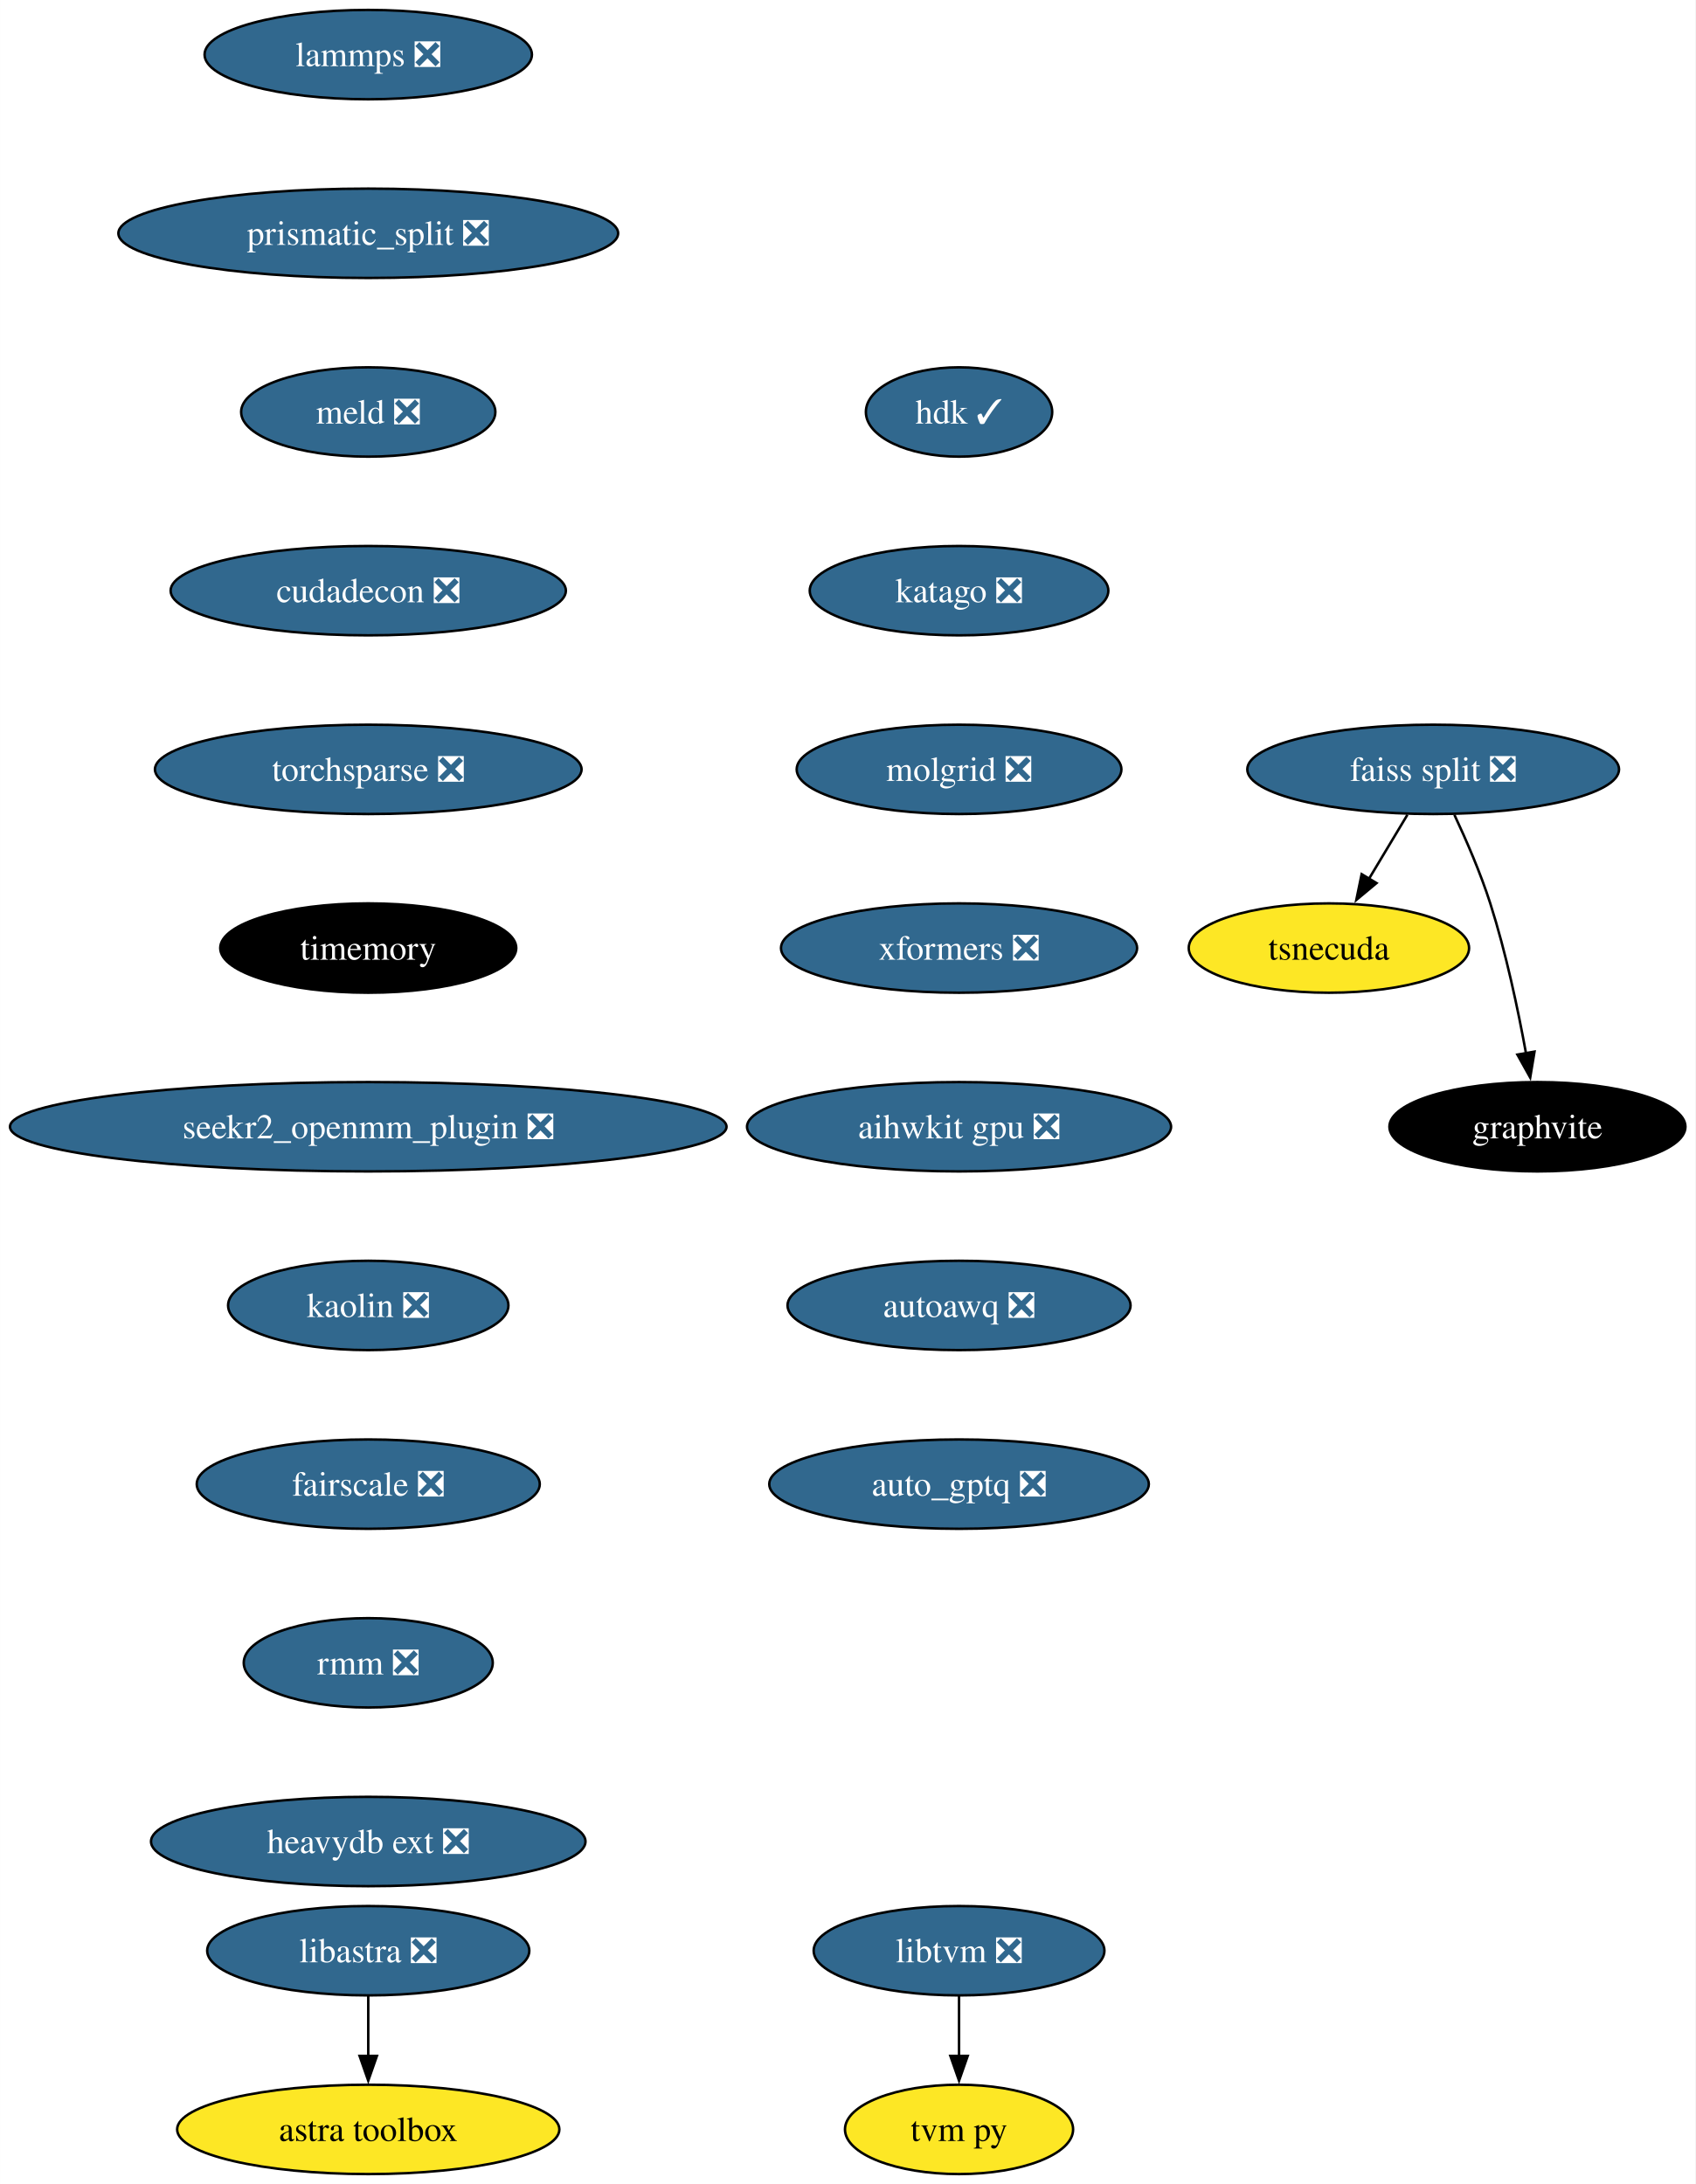
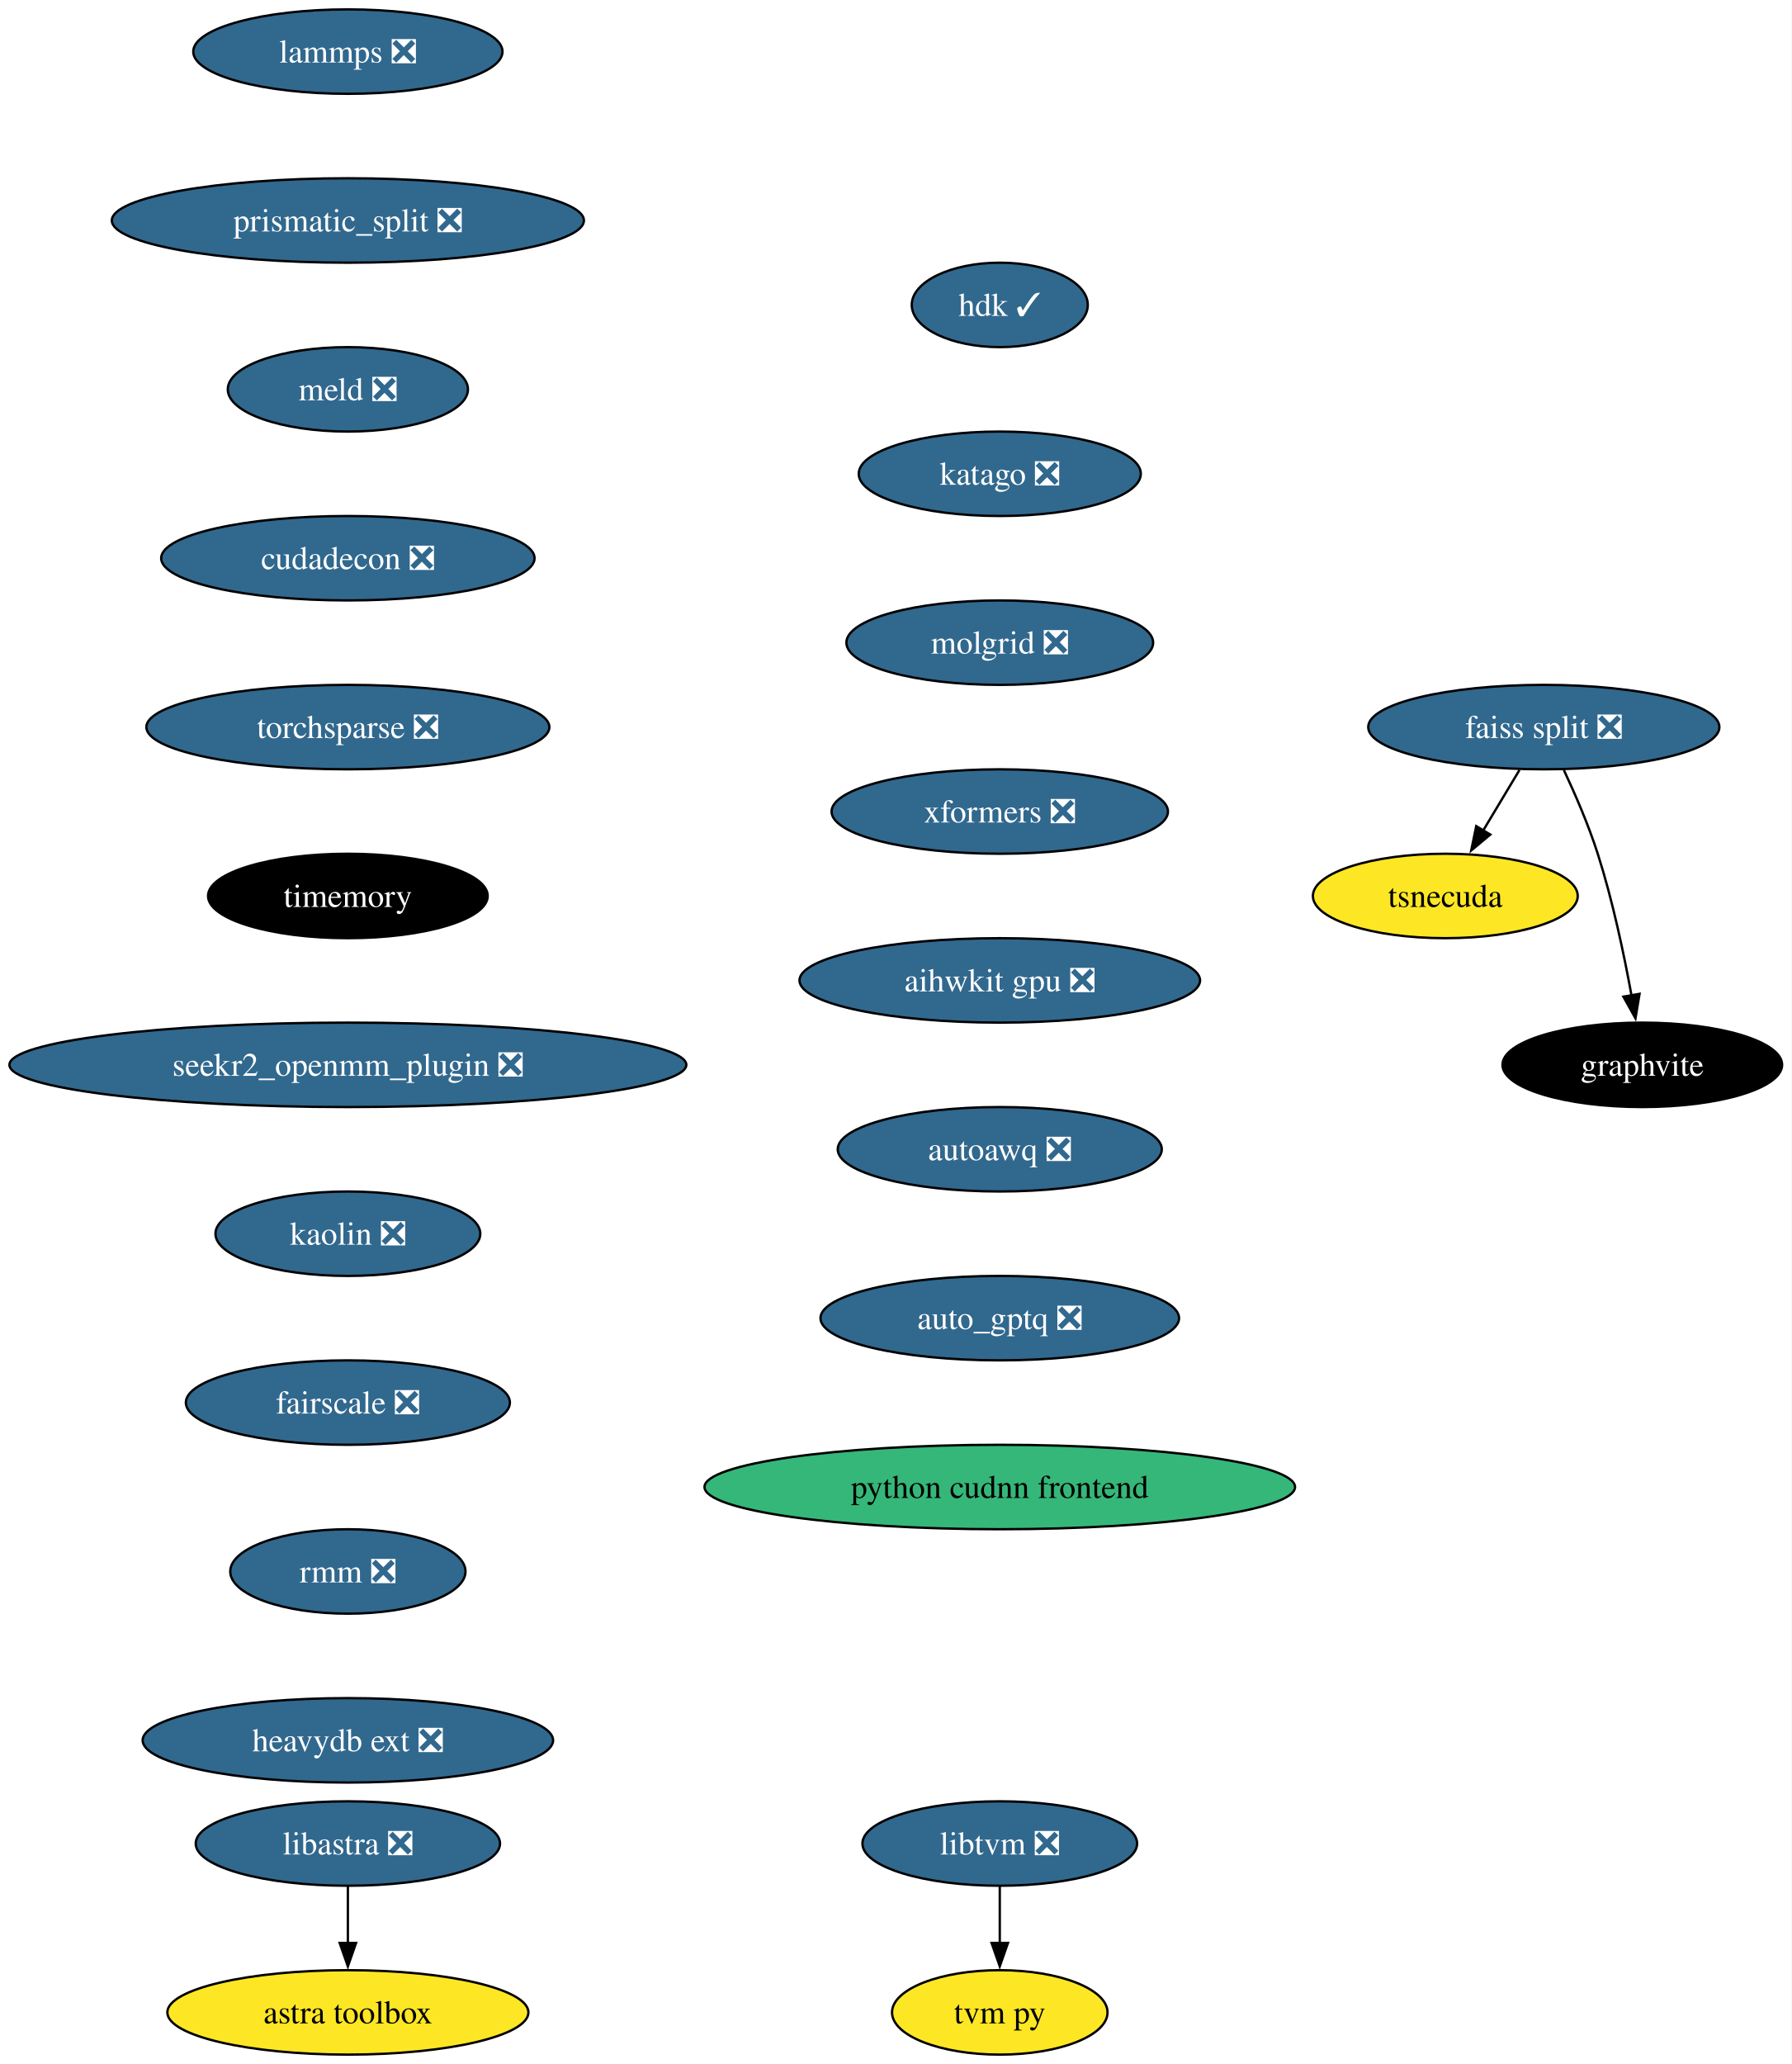
- <svg xmlns="http://www.w3.org/2000/svg" xmlns:xlink="http://www.w3.org/1999/xlink" width="683pt" height="880pt" viewBox="0.00 0.00 682.96 880.00">
+ <svg xmlns="http://www.w3.org/2000/svg" xmlns:xlink="http://www.w3.org/1999/xlink" width="764pt" height="880pt" viewBox="0.00 0.00 763.96 880.00">
  <g id="graph0" class="graph" transform="scale(1 1) rotate(0) translate(4 876)">
-     <polygon fill="white" stroke="none" points="-4,4 -4,-876 678.96,-876 678.96,4 -4,4" />
+     <polygon fill="white" stroke="none" points="-4,4 -4,-876 759.96,-876 759.96,4 -4,4" />
    <g id="node1" class="node">
      <g id="a_node1">
        <a xlink:href="https://github.com/conda-forge/lammps-feedstock/pull/188" xlink:title="lammps ❎">
          <ellipse fill="#31688e" stroke="black" cx="144.33" cy="-854" rx="65.94" ry="18" />
          <text text-anchor="middle" x="144.33" y="-849.33" font-family="Times,serif" font-size="14.00" fill="white">lammps ❎</text>
        </a>
      </g>
    </g>
    <g id="node2" class="node">
      <g id="a_node2">
        <a xlink:href="https://github.com/conda-forge/prismatic_split-feedstock/pull/54" xlink:title="prismatic_split ❎">
          <ellipse fill="#31688e" stroke="black" cx="144.33" cy="-782" rx="100.66" ry="18" />
          <text text-anchor="middle" x="144.33" y="-777.33" font-family="Times,serif" font-size="14.00" fill="white">prismatic_split ❎</text>
        </a>
      </g>
    </g>
    <g id="node3" class="node">
      <g id="a_node3">
        <a xlink:href="https://github.com/conda-forge/meld-feedstock/pull/23" xlink:title="meld ❎">
          <ellipse fill="#31688e" stroke="black" cx="144.33" cy="-710" rx="51.21" ry="18" />
          <text text-anchor="middle" x="144.33" y="-705.33" font-family="Times,serif" font-size="14.00" fill="white">meld ❎</text>
        </a>
      </g>
    </g>
    <g id="node9" class="node">
      <g id="a_node9">
        <a xlink:href="https://github.com/conda-forge/cudadecon-feedstock/pull/27" xlink:title="cudadecon ❎">
          <ellipse fill="#31688e" stroke="black" cx="144.33" cy="-638" rx="79.62" ry="18" />
          <text text-anchor="middle" x="144.33" y="-633.33" font-family="Times,serif" font-size="14.00" fill="white">cudadecon ❎</text>
        </a>
      </g>
    </g>
    <g id="node4" class="node">
      <g id="a_node4">
        <a xlink:href="https://github.com/conda-forge/faiss-split-feedstock/pull/72" xlink:title="faiss split ❎">
-           <ellipse fill="#31688e" stroke="black" cx="573.33" cy="-566" rx="74.88" ry="18" />
-           <text text-anchor="middle" x="573.33" y="-561.33" font-family="Times,serif" font-size="14.00" fill="white">faiss split ❎</text>
+           <ellipse fill="#31688e" stroke="black" cx="654.33" cy="-566" rx="74.88" ry="18" />
+           <text text-anchor="middle" x="654.33" y="-561.33" font-family="Times,serif" font-size="14.00" fill="white">faiss split ❎</text>
        </a>
      </g>
    </g>
    <g id="node5" class="node">
      <g id="a_node5">
        <a xlink:href="https://github.com/conda-forge/tsnecuda-feedstock" xlink:title="tsnecuda">
-           <ellipse fill="#fde725" stroke="black" cx="531.33" cy="-494" rx="56.47" ry="18" />
-           <text text-anchor="middle" x="531.33" y="-489.32" font-family="Times,serif" font-size="14.00">tsnecuda</text>
+           <ellipse fill="#fde725" stroke="black" cx="612.33" cy="-494" rx="56.47" ry="18" />
+           <text text-anchor="middle" x="612.33" y="-489.32" font-family="Times,serif" font-size="14.00">tsnecuda</text>
        </a>
      </g>
    </g>
    <g id="edge3" class="edge">
-       <path fill="none" stroke="black" d="M562.95,-547.7C558.27,-539.9 552.64,-530.51 547.43,-521.83" />
-       <polygon fill="black" stroke="black" points="550.52,-520.18 542.37,-513.4 544.52,-523.78 550.52,-520.18" />
+       <path fill="none" stroke="black" d="M643.95,-547.7C639.27,-539.9 633.64,-530.51 628.43,-521.83" />
+       <polygon fill="black" stroke="black" points="631.52,-520.18 623.37,-513.4 625.52,-523.78 631.52,-520.18" />
    </g>
    <g id="node6" class="node">
      <g id="a_node6">
        <a xlink:href="https://github.com/conda-forge/graphvite-feedstock" xlink:title="graphvite">
-           <ellipse fill="#000000" stroke="black" cx="615.33" cy="-422" rx="59.63" ry="18" />
-           <text text-anchor="middle" x="615.33" y="-417.32" font-family="Times,serif" font-size="14.00" fill="white">graphvite</text>
+           <ellipse fill="#000000" stroke="black" cx="696.33" cy="-422" rx="59.63" ry="18" />
+           <text text-anchor="middle" x="696.33" y="-417.32" font-family="Times,serif" font-size="14.00" fill="white">graphvite</text>
        </a>
      </g>
    </g>
    <g id="edge4" class="edge">
-       <path fill="none" stroke="black" d="M581.89,-547.67C586.67,-537.48 592.42,-524.23 596.33,-512 602.67,-492.19 607.52,-469.23 610.73,-451.59" />
-       <polygon fill="black" stroke="black" points="614.16,-452.27 612.42,-441.82 607.26,-451.07 614.16,-452.27" />
+       <path fill="none" stroke="black" d="M662.89,-547.67C667.67,-537.48 673.42,-524.23 677.33,-512 683.67,-492.19 688.52,-469.23 691.73,-451.59" />
+       <polygon fill="black" stroke="black" points="695.16,-452.27 693.42,-441.82 688.26,-451.07 695.16,-452.27" />
    </g>
    <g id="node7" class="node">
      <g id="a_node7">
        <a xlink:href="https://github.com/conda-forge/libtvm-feedstock/pull/40" xlink:title="libtvm ❎">
-           <ellipse fill="#31688e" stroke="black" cx="382.33" cy="-90" rx="58.57" ry="18" />
-           <text text-anchor="middle" x="382.33" y="-85.33" font-family="Times,serif" font-size="14.00" fill="white">libtvm ❎</text>
+           <ellipse fill="#31688e" stroke="black" cx="422.33" cy="-90" rx="58.57" ry="18" />
+           <text text-anchor="middle" x="422.33" y="-85.33" font-family="Times,serif" font-size="14.00" fill="white">libtvm ❎</text>
        </a>
      </g>
    </g>
    <g id="node8" class="node">
      <g id="a_node8">
        <a xlink:href="https://github.com/conda-forge/tvm-py-feedstock" xlink:title="tvm py">
-           <ellipse fill="#fde725" stroke="black" cx="382.33" cy="-18" rx="45.95" ry="18" />
-           <text text-anchor="middle" x="382.33" y="-13.32" font-family="Times,serif" font-size="14.00">tvm py</text>
+           <ellipse fill="#fde725" stroke="black" cx="422.33" cy="-18" rx="45.95" ry="18" />
+           <text text-anchor="middle" x="422.33" y="-13.32" font-family="Times,serif" font-size="14.00">tvm py</text>
        </a>
      </g>
    </g>
    <g id="edge5" class="edge">
-       <path fill="none" stroke="black" d="M382.33,-71.7C382.33,-64.41 382.33,-55.73 382.33,-47.54" />
-       <polygon fill="black" stroke="black" points="385.83,-47.62 382.33,-37.62 378.83,-47.62 385.83,-47.62" />
+       <path fill="none" stroke="black" d="M422.33,-71.7C422.33,-64.41 422.33,-55.73 422.33,-47.54" />
+       <polygon fill="black" stroke="black" points="425.83,-47.62 422.33,-37.62 418.83,-47.62 425.83,-47.62" />
    </g>
    <g id="node10" class="node">
      <g id="a_node10">
        <a xlink:href="https://github.com/conda-forge/torchsparse-feedstock/pull/30" xlink:title="torchsparse ❎">
          <ellipse fill="#31688e" stroke="black" cx="144.33" cy="-566" rx="85.93" ry="18" />
          <text text-anchor="middle" x="144.33" y="-561.33" font-family="Times,serif" font-size="14.00" fill="white">torchsparse ❎</text>
        </a>
      </g>
    </g>
    <g id="node11" class="node">
      <g id="a_node11">
        <a xlink:href="https://github.com/conda-forge/timemory-feedstock" xlink:title="timemory">
          <ellipse fill="#000000" stroke="black" cx="144.33" cy="-494" rx="59.63" ry="18" />
          <text text-anchor="middle" x="144.33" y="-489.32" font-family="Times,serif" font-size="14.00" fill="white">timemory</text>
        </a>
      </g>
    </g>
    <g id="node14" class="node">
      <g id="a_node14">
        <a xlink:href="https://github.com/conda-forge/seekr2_openmm_plugin-feedstock/pull/17" xlink:title="seekr2_openmm_plugin ❎">
          <ellipse fill="#31688e" stroke="black" cx="144.33" cy="-422" rx="144.33" ry="18" />
          <text text-anchor="middle" x="144.33" y="-417.32" font-family="Times,serif" font-size="14.00" fill="white">seekr2_openmm_plugin ❎</text>
        </a>
      </g>
    </g>
    <g id="node12" class="node">
      <g id="a_node12">
        <a xlink:href="https://github.com/conda-forge/libastra-feedstock/pull/24" xlink:title="libastra ❎">
          <ellipse fill="#31688e" stroke="black" cx="144.33" cy="-90" rx="64.89" ry="18" />
          <text text-anchor="middle" x="144.33" y="-85.33" font-family="Times,serif" font-size="14.00" fill="white">libastra ❎</text>
        </a>
      </g>
    </g>
    <g id="node13" class="node">
      <g id="a_node13">
        <a xlink:href="https://github.com/conda-forge/astra-toolbox-feedstock" xlink:title="astra toolbox">
          <ellipse fill="#fde725" stroke="black" cx="144.33" cy="-18" rx="76.99" ry="18" />
          <text text-anchor="middle" x="144.33" y="-13.32" font-family="Times,serif" font-size="14.00">astra toolbox</text>
        </a>
      </g>
    </g>
    <g id="edge9" class="edge">
      <path fill="none" stroke="black" d="M144.33,-71.7C144.33,-64.41 144.33,-55.73 144.33,-47.54" />
      <polygon fill="black" stroke="black" points="147.83,-47.62 144.33,-37.62 140.83,-47.62 147.83,-47.62" />
    </g>
    <g id="node15" class="node">
      <g id="a_node15">
        <a xlink:href="https://github.com/conda-forge/kaolin-feedstock/pull/21" xlink:title="kaolin ❎">
          <ellipse fill="#31688e" stroke="black" cx="144.33" cy="-350" rx="56.47" ry="18" />
          <text text-anchor="middle" x="144.33" y="-345.32" font-family="Times,serif" font-size="14.00" fill="white">kaolin ❎</text>
        </a>
      </g>
    </g>
    <g id="node16" class="node">
      <g id="a_node16">
        <a xlink:href="https://github.com/conda-forge/fairscale-feedstock/pull/32" xlink:title="fairscale ❎">
          <ellipse fill="#31688e" stroke="black" cx="144.33" cy="-278" rx="69.1" ry="18" />
          <text text-anchor="middle" x="144.33" y="-273.32" font-family="Times,serif" font-size="14.00" fill="white">fairscale ❎</text>
        </a>
      </g>
    </g>
    <g id="node17" class="node">
      <g id="a_node17">
        <a xlink:href="https://github.com/conda-forge/rmm-feedstock/pull/29" xlink:title="rmm ❎">
          <ellipse fill="#31688e" stroke="black" cx="144.33" cy="-206" rx="50.16" ry="18" />
          <text text-anchor="middle" x="144.33" y="-201.33" font-family="Times,serif" font-size="14.00" fill="white">rmm ❎</text>
        </a>
      </g>
    </g>
    <g id="node18" class="node">
      <g id="a_node18">
        <a xlink:href="https://github.com/conda-forge/heavydb-ext-feedstock/pull/65" xlink:title="heavydb ext ❎">
          <ellipse fill="#31688e" stroke="black" cx="144.33" cy="-134" rx="87.51" ry="18" />
          <text text-anchor="middle" x="144.33" y="-129.32" font-family="Times,serif" font-size="14.00" fill="white">heavydb ext ❎</text>
        </a>
      </g>
    </g>
    <g id="node19" class="node">
      <g id="a_node19">
        <a xlink:href="https://github.com/conda-forge/hdk-feedstock/pull/56" xlink:title="hdk ✓">
-           <ellipse fill="#31688e" stroke="black" cx="382.33" cy="-710" rx="37.53" ry="18" />
-           <text text-anchor="middle" x="382.33" y="-705.33" font-family="Times,serif" font-size="14.00" fill="white">hdk ✓</text>
+           <ellipse fill="#31688e" stroke="black" cx="422.33" cy="-746" rx="37.53" ry="18" />
+           <text text-anchor="middle" x="422.33" y="-741.33" font-family="Times,serif" font-size="14.00" fill="white">hdk ✓</text>
        </a>
      </g>
    </g>
    <g id="node20" class="node">
      <g id="a_node20">
        <a xlink:href="https://github.com/conda-forge/katago-feedstock/pull/9" xlink:title="katago ❎">
-           <ellipse fill="#31688e" stroke="black" cx="382.33" cy="-638" rx="60.15" ry="18" />
-           <text text-anchor="middle" x="382.33" y="-633.33" font-family="Times,serif" font-size="14.00" fill="white">katago ❎</text>
+           <ellipse fill="#31688e" stroke="black" cx="422.33" cy="-674" rx="60.15" ry="18" />
+           <text text-anchor="middle" x="422.33" y="-669.33" font-family="Times,serif" font-size="14.00" fill="white">katago ❎</text>
        </a>
      </g>
    </g>
    <g id="node21" class="node">
      <g id="a_node21">
        <a xlink:href="https://github.com/conda-forge/molgrid-feedstock/pull/11" xlink:title="molgrid ❎">
-           <ellipse fill="#31688e" stroke="black" cx="382.33" cy="-566" rx="65.41" ry="18" />
-           <text text-anchor="middle" x="382.33" y="-561.33" font-family="Times,serif" font-size="14.00" fill="white">molgrid ❎</text>
+           <ellipse fill="#31688e" stroke="black" cx="422.33" cy="-602" rx="65.41" ry="18" />
+           <text text-anchor="middle" x="422.33" y="-597.33" font-family="Times,serif" font-size="14.00" fill="white">molgrid ❎</text>
        </a>
      </g>
    </g>
    <g id="node22" class="node">
      <g id="a_node22">
        <a xlink:href="https://github.com/conda-forge/xformers-feedstock/pull/21" xlink:title="xformers ❎">
-           <ellipse fill="#31688e" stroke="black" cx="382.33" cy="-494" rx="71.73" ry="18" />
-           <text text-anchor="middle" x="382.33" y="-489.32" font-family="Times,serif" font-size="14.00" fill="white">xformers ❎</text>
+           <ellipse fill="#31688e" stroke="black" cx="422.33" cy="-530" rx="71.73" ry="18" />
+           <text text-anchor="middle" x="422.33" y="-525.33" font-family="Times,serif" font-size="14.00" fill="white">xformers ❎</text>
        </a>
      </g>
    </g>
    <g id="node23" class="node">
      <g id="a_node23">
        <a xlink:href="https://github.com/conda-forge/aihwkit-gpu-feedstock/pull/9" xlink:title="aihwkit gpu ❎">
-           <ellipse fill="#31688e" stroke="black" cx="382.33" cy="-422" rx="85.41" ry="18" />
-           <text text-anchor="middle" x="382.33" y="-417.32" font-family="Times,serif" font-size="14.00" fill="white">aihwkit gpu ❎</text>
+           <ellipse fill="#31688e" stroke="black" cx="422.33" cy="-458" rx="85.41" ry="18" />
+           <text text-anchor="middle" x="422.33" y="-453.32" font-family="Times,serif" font-size="14.00" fill="white">aihwkit gpu ❎</text>
        </a>
      </g>
    </g>
    <g id="node24" class="node">
      <g id="a_node24">
        <a xlink:href="https://github.com/conda-forge/autoawq-feedstock/pull/2" xlink:title="autoawq ❎">
-           <ellipse fill="#31688e" stroke="black" cx="382.33" cy="-350" rx="69.1" ry="18" />
-           <text text-anchor="middle" x="382.33" y="-345.32" font-family="Times,serif" font-size="14.00" fill="white">autoawq ❎</text>
+           <ellipse fill="#31688e" stroke="black" cx="422.33" cy="-386" rx="69.1" ry="18" />
+           <text text-anchor="middle" x="422.33" y="-381.32" font-family="Times,serif" font-size="14.00" fill="white">autoawq ❎</text>
        </a>
      </g>
    </g>
    <g id="node25" class="node">
      <g id="a_node25">
        <a xlink:href="https://github.com/conda-forge/auto_gptq-feedstock/pull/1" xlink:title="auto_gptq ❎">
-           <ellipse fill="#31688e" stroke="black" cx="382.33" cy="-278" rx="76.46" ry="18" />
-           <text text-anchor="middle" x="382.33" y="-273.32" font-family="Times,serif" font-size="14.00" fill="white">auto_gptq ❎</text>
+           <ellipse fill="#31688e" stroke="black" cx="422.33" cy="-314" rx="76.46" ry="18" />
+           <text text-anchor="middle" x="422.33" y="-309.32" font-family="Times,serif" font-size="14.00" fill="white">auto_gptq ❎</text>
+         </a>
+       </g>
+     </g>
+     <g id="node26" class="node">
+       <g id="a_node26">
+         <a xlink:href="https://github.com/conda-forge/python-cudnn-frontend-feedstock" xlink:title="python cudnn frontend">
+           <ellipse fill="#35b779" stroke="black" cx="422.33" cy="-242" rx="125.92" ry="18" />
+           <text text-anchor="middle" x="422.33" y="-237.32" font-family="Times,serif" font-size="14.00">python cudnn frontend</text>
        </a>
      </g>
    </g>
  </g>
</svg>
